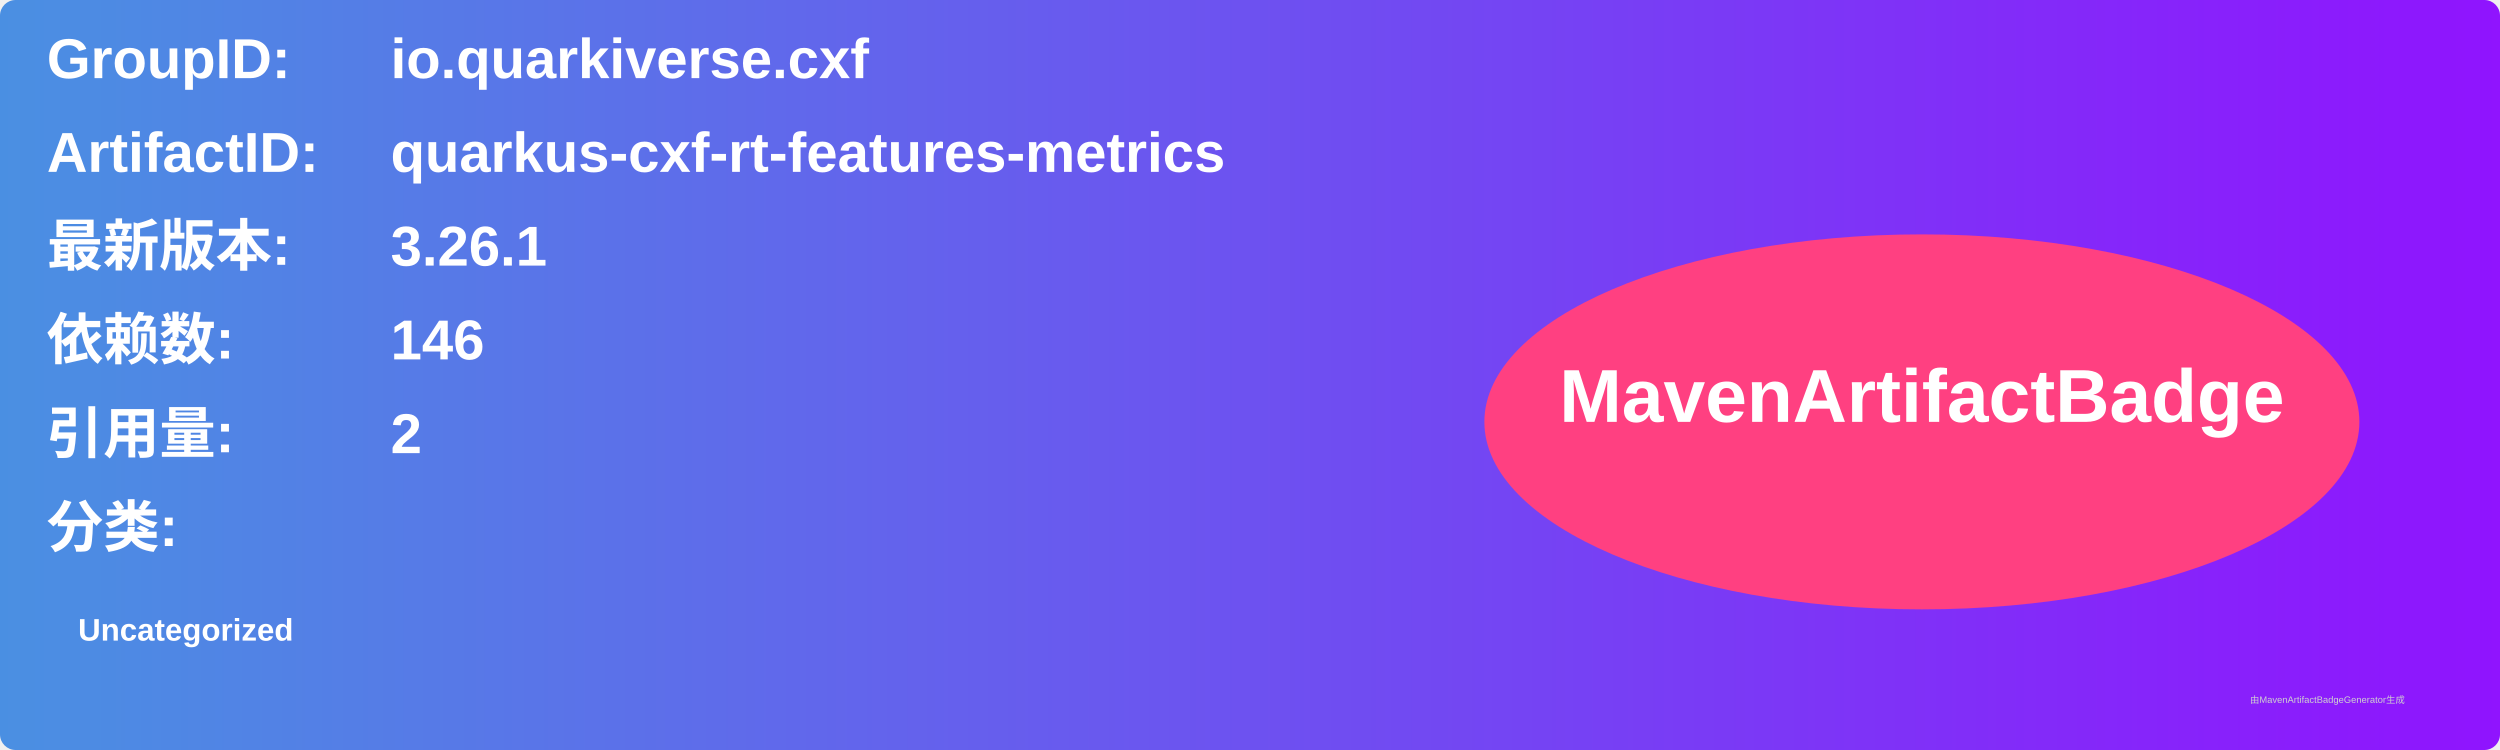
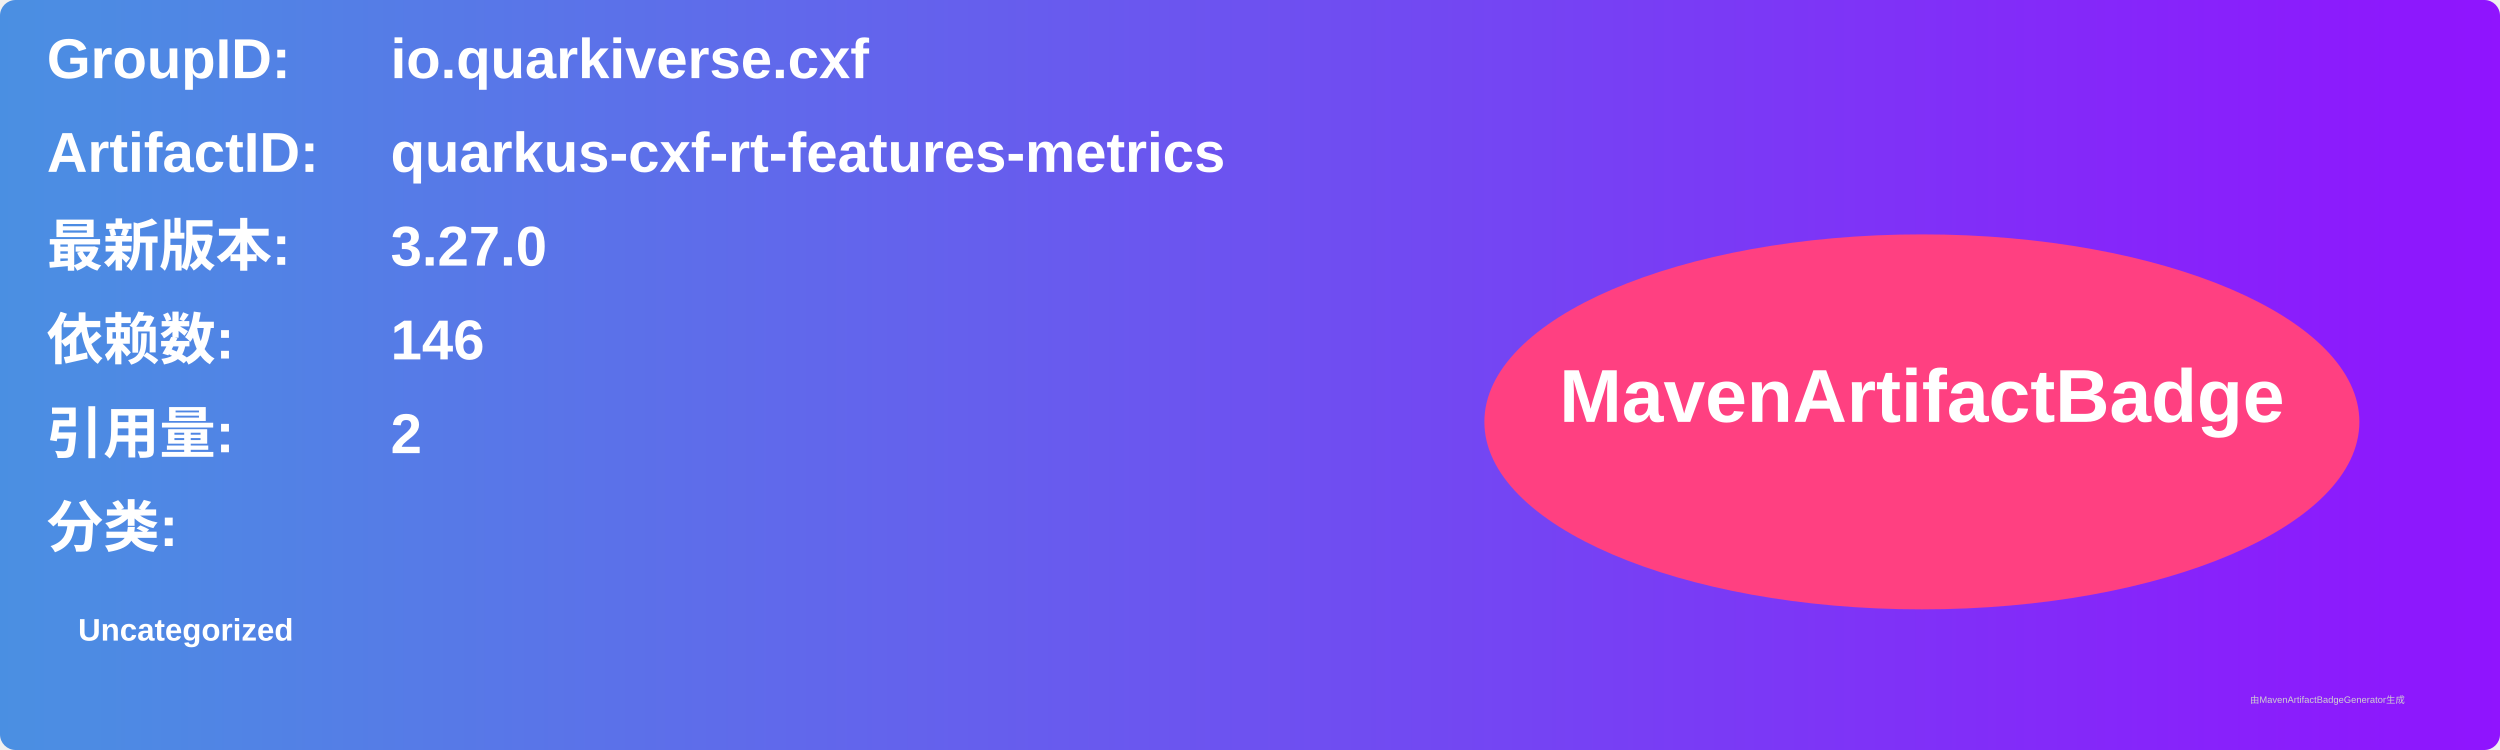
<svg xmlns="http://www.w3.org/2000/svg" width="800" height="240" viewBox="0 0 800 240">
  <linearGradient id="grad" x1="0%" y1="0%" x2="100%" y2="0%">
    <stop offset="0%" stop-color="#4a90e2" />
    <stop offset="100%" stop-color="#9013fe" />
  </linearGradient>
  <rect width="100%" height="100%" rx="5" ry="5" fill="url(#grad)" />
  <g transform="translate(15, 15)">
    <text x="0" y="10" font-family="Arial" font-size="18" fill="white" font-weight="bold" width="260">GroupID:</text>
    <text x="110" y="10" font-family="Arial" font-size="18" fill="white" font-weight="bold" width="460">io.quarkiverse.cxf</text>
    <text x="0" y="40" font-family="Arial" font-size="18" fill="white" font-weight="bold" width="260">ArtifactID:</text>
    <text x="110" y="40" font-family="Arial" font-size="18" fill="white" font-weight="bold" width="460">quarkus-cxf-rt-features-metrics</text>
    <text x="0" y="70" font-family="Arial" font-size="18" fill="white" font-weight="bold">最新版本:</text>
    <text x="110" y="70" font-family="Arial" font-size="18" fill="white" font-weight="bold">
-       <tspan font-weight="bold">3.26.1</tspan>
+       <tspan font-weight="bold">3.27.0</tspan>
    </text>
    <text x="0" y="100" font-family="Arial" font-size="18" fill="white" font-weight="bold">依赖数: </text>
    <text x="110" y="100" font-family="Arial" font-size="18" fill="white">
      <tspan font-weight="bold">146</tspan>
    </text>
    <text x="0" y="130" font-family="Arial" font-size="18" fill="white" font-weight="bold">引用量: </text>
    <text x="110" y="130" font-family="Arial" font-size="18" fill="white">
      <tspan font-weight="bold">2</tspan>
    </text>
    <text x="0" y="160" font-family="Arial" font-size="18" fill="white" font-weight="bold">分类:</text>
    <text x="10" y="190" font-family="Arial" font-size="10" fill="white">
      <tspan font-weight="bold">Uncategorized</tspan>
    </text>
    <ellipse cx="600" cy="120" rx="140" ry="60" fill="#ff4081" />
    <text x="600" y="120" text-anchor="middle" font-family="Arial" font-size="24" fill="white" font-weight="bold">MavenArtifactBadge</text>
  </g>
  <text x="720" y="225" font-family="Arial" font-size="3" fill="#d0d0d0">由MavenArtifactBadgeGenerator生成</text>
</svg>
